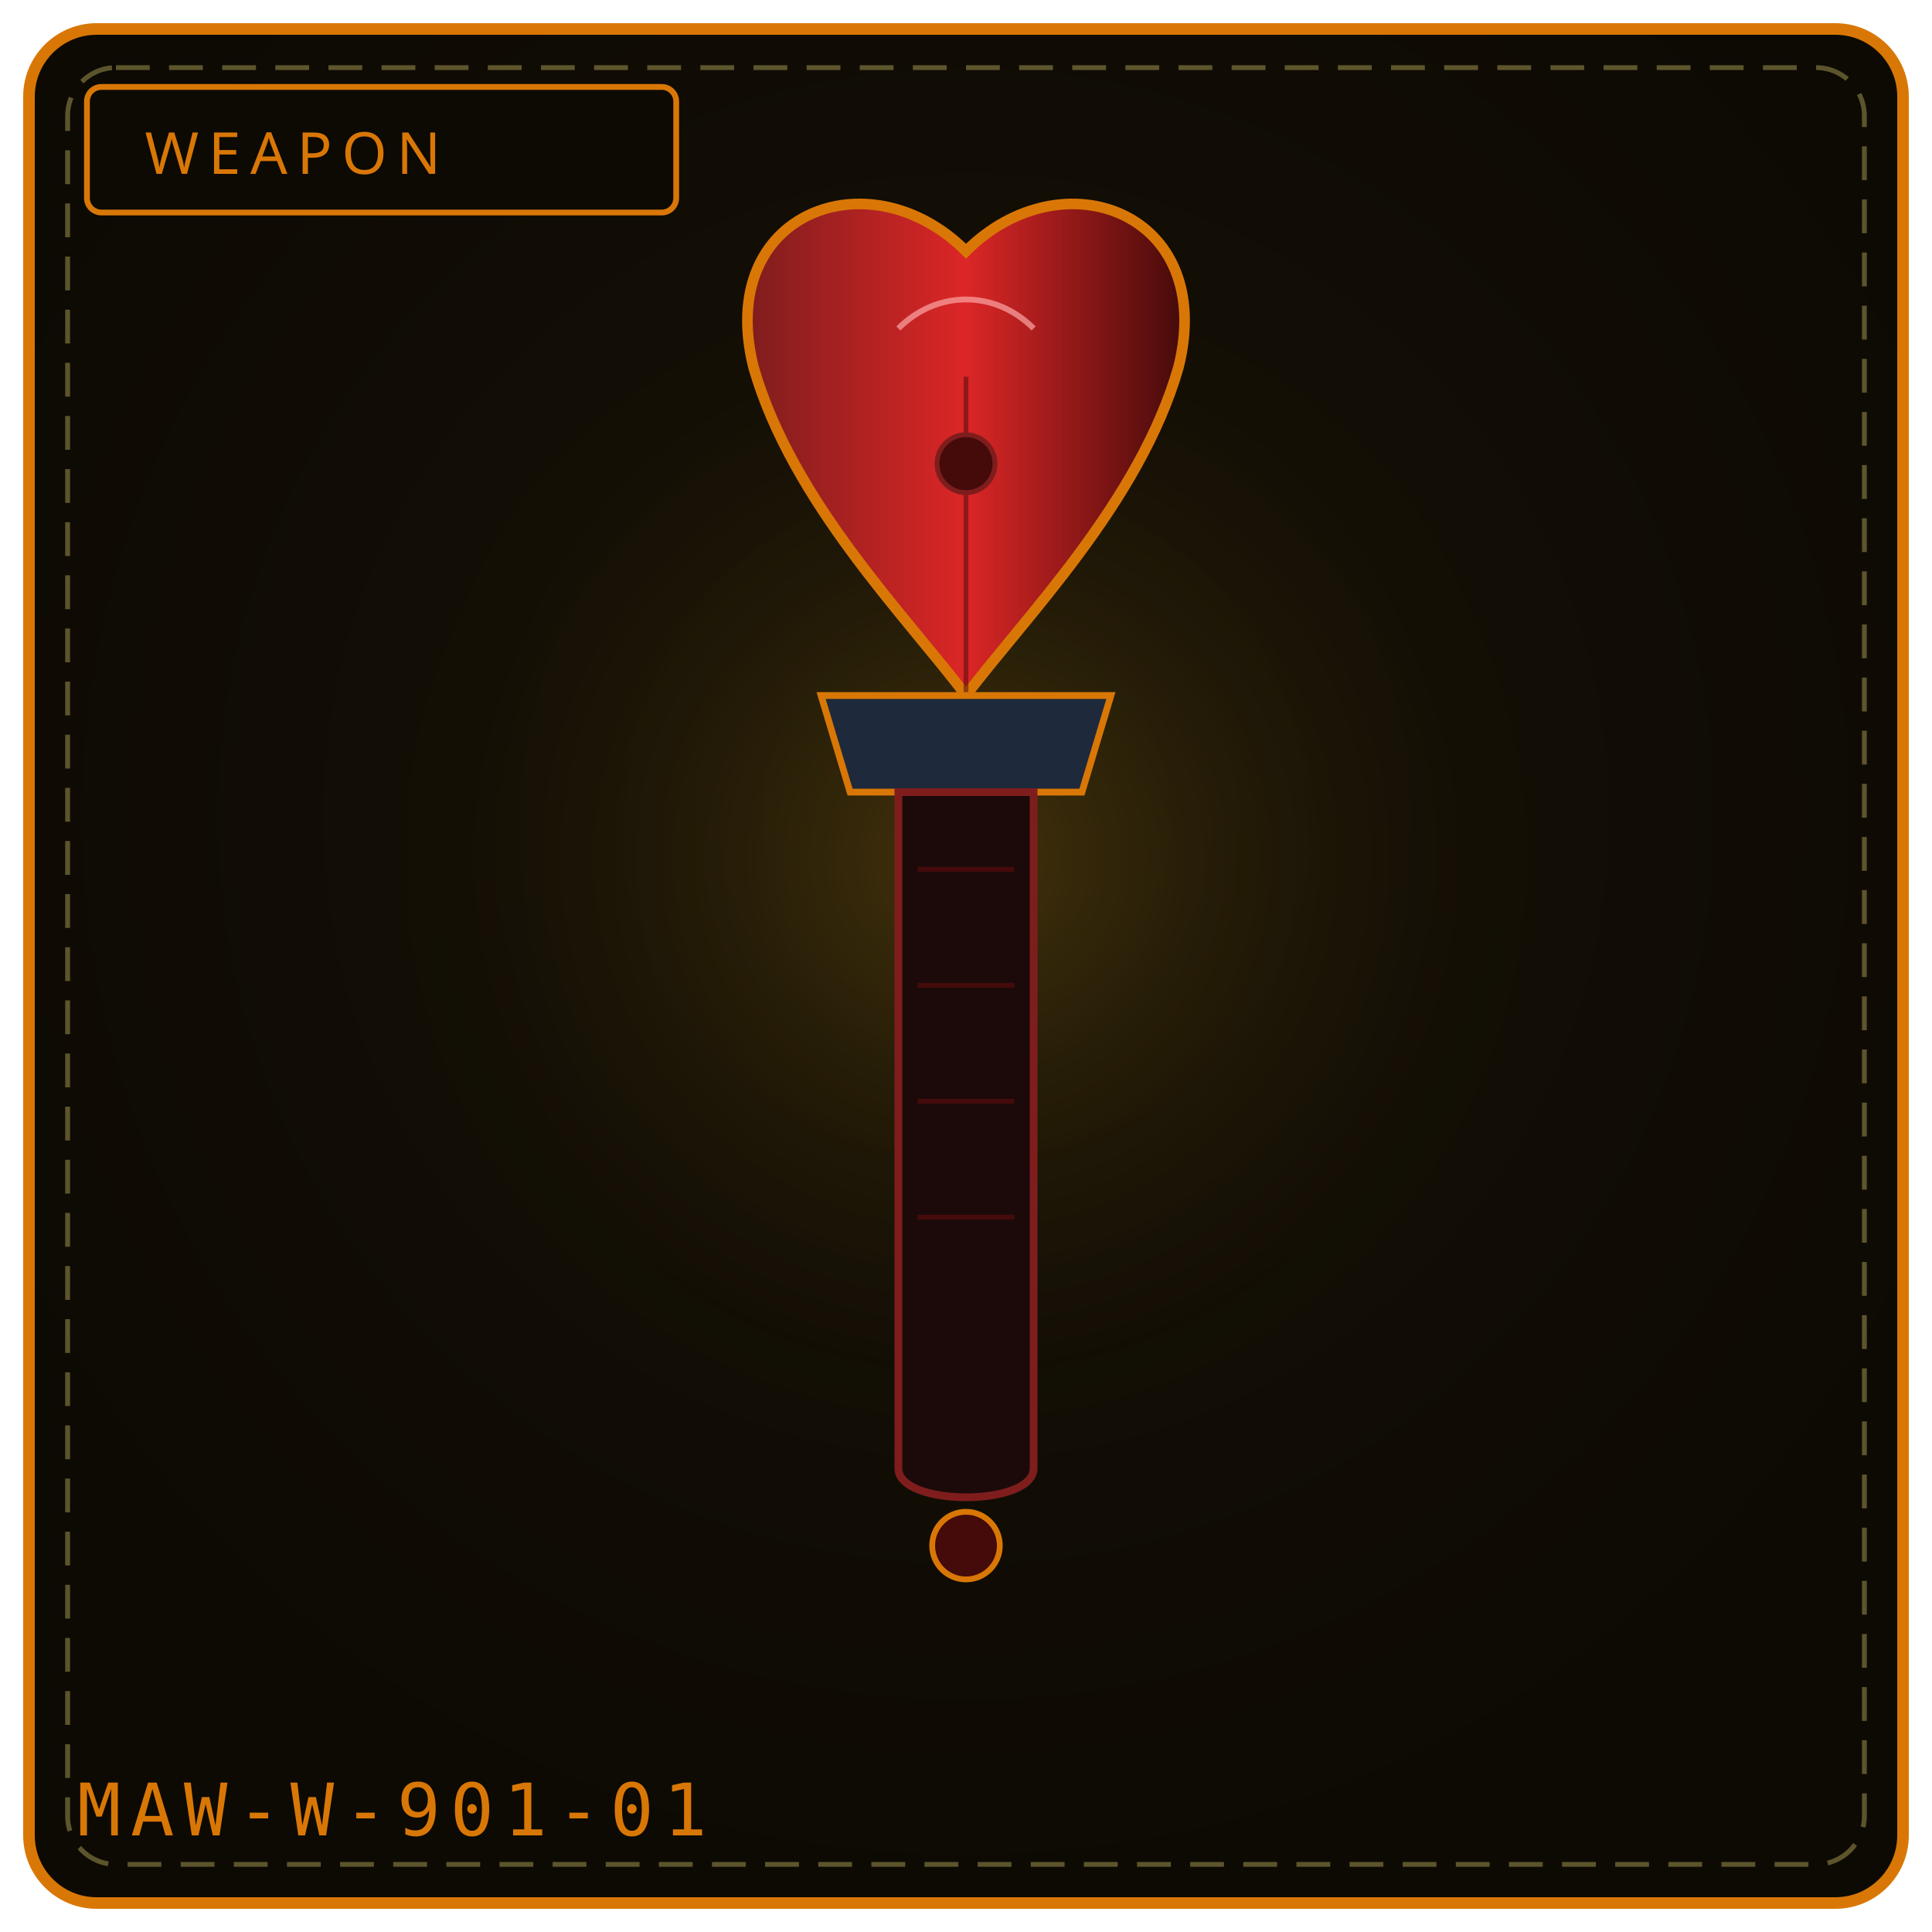
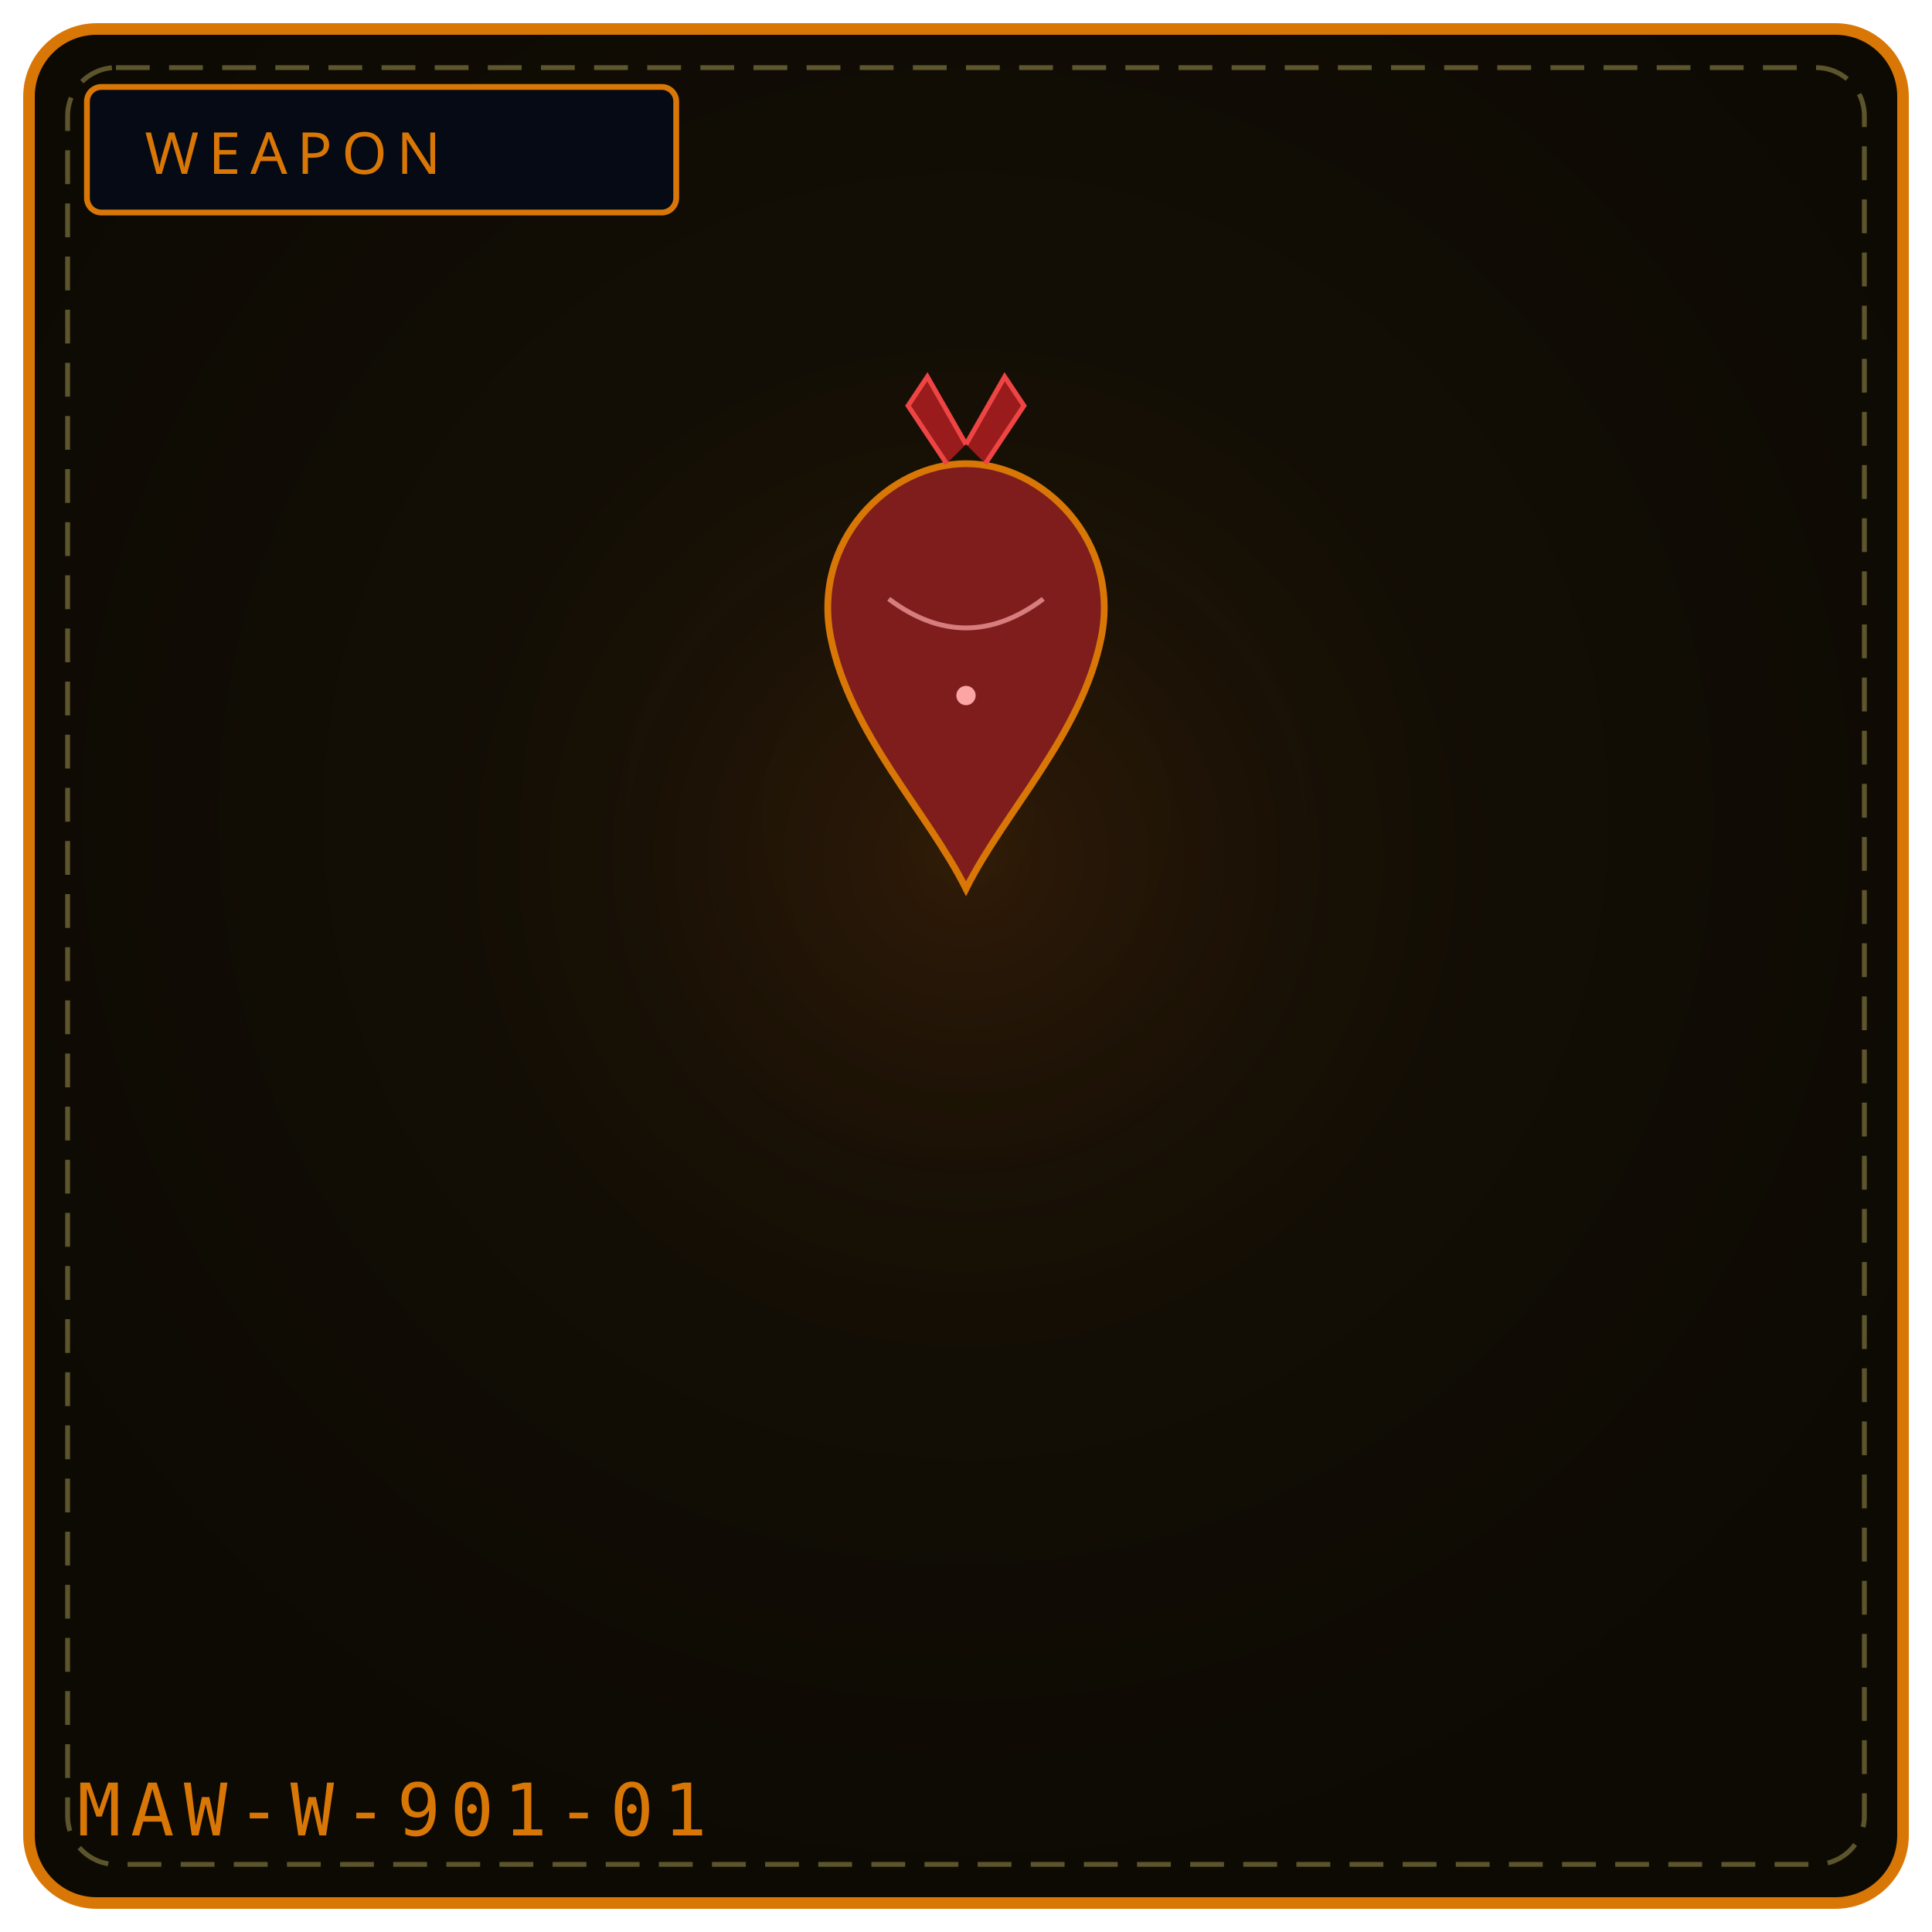
- <svg xmlns="http://www.w3.org/2000/svg" viewBox="0 0 400 400" width="100%" height="100%" role="img" aria-label="DURI'S HEART'S EDGE">
+ <svg xmlns="http://www.w3.org/2000/svg" viewBox="0 0 400 400" width="100%" height="100%" role="img" aria-label="WEAPON 901">
  <defs>
    <radialGradient id="bg901" cx="50%" cy="42%" r="58%">
      <stop offset="0%" stop-color="#181206" />
      <stop offset="100%" stop-color="#0d0a04" />
    </radialGradient>
    <radialGradient id="gl901" cx="50%" cy="46%" r="50%">
-       <stop offset="0%" stop-color="#fbbf24" stop-opacity=".20" />
+       <stop offset="0%" stop-color="#92400e" stop-opacity=".20" />
      <stop offset="100%" stop-color="#000" stop-opacity="0" />
    </radialGradient>
-     <linearGradient id="heart901" x1="0" y1="0" x2="1" y2="0">
-       <stop offset="0%" stop-color="#7f1d1d" />
-       <stop offset="50%" stop-color="#dc2626" />
-       <stop offset="100%" stop-color="#450a0a" />
-     </linearGradient>
  </defs>
  <rect x="6" y="6" width="388" height="388" rx="14" fill="url(#bg901)" stroke="#d97706" stroke-width="2.4" />
  <rect x="14" y="14" width="372" height="372" rx="10" fill="none" stroke="#f1df76" stroke-width="1" stroke-dasharray="7 4" opacity=".35" />
  <circle cx="200" cy="188" r="132" fill="url(#gl901)" />
-   <rect x="18" y="18" width="122" height="26" rx="3" fill="#0d0a04" stroke="#d97706" stroke-width="1.2" />
+   <rect x="18" y="18" width="122" height="26" rx="3" fill="#050a14" stroke="#d97706" stroke-width="1.2" />
  <text x="30" y="36" fill="#d97706" font-family="Impact, Arial Black, sans-serif" font-size="12" letter-spacing="2">WEAPON</text>
-   <path d="M200 52 C 220 32, 252 44, 244 76 C 236 104, 212 128, 200 144 C 188 128, 164 104, 156 76 C 148 44, 180 32, 200 52 Z" fill="url(#heart901)" stroke="#d97706" stroke-width="2.2" />
-   <path d="M186 68 C 194 60, 206 60, 214 68" fill="none" stroke="#fca5a5" stroke-width="1.2" opacity=".7" />
-   <path d="M200 78 L 200 144" stroke="#450a0a" stroke-width="1" opacity=".5" />
-   <circle cx="200" cy="96" r="6" fill="#450a0a" stroke="#7f1d1d" stroke-width="1" />
-   <path d="M170 144 L 230 144 L 224 164 L 176 164 Z" fill="#1e293b" stroke="#d97706" stroke-width="1.4" />
-   <path d="M186 164 L 186 304 C 186 312, 214 312, 214 304 L 214 164 Z" fill="#1c0a0a" stroke="#7f1d1d" stroke-width="1.6" />
-   <g stroke="#450a0a" stroke-width="1">
-     <path d="M190 180 L 210 180" />
-     <path d="M190 204 L 210 204" />
-     <path d="M190 228 L 210 228" />
-     <path d="M190 252 L 210 252" />
-   </g>
-   <circle cx="200" cy="320" r="7" fill="#450a0a" stroke="#d97706" stroke-width="1.2" />
+   <path d="M200 96 C184 96, 168 112, 172 132 C176 152, 192 168, 200 184 C208 168, 224 152, 228 132 C232 112, 216 96, 200 96 Z" fill="#7f1d1d" stroke="#d97706" stroke-width="1.4" />
+   <path d="M196 96 L188 84 L192 78 L200 92" fill="#991b1b" stroke="#ef4444" stroke-width="1" />
+   <path d="M204 96 L212 84 L208 78 L200 92" fill="#991b1b" stroke="#ef4444" stroke-width="1" />
+   <path d="M184 124 Q200 136 216 124" stroke="#fca5a5" stroke-width="1" fill="none" opacity="0.7" />
+   <circle cx="200" cy="144" r="2" fill="#fca5a5" />
  <text x="16" y="380" font-family="monospace" font-size="15" letter-spacing="2" fill="#d97706">MAW-W-901-01</text>
</svg>
